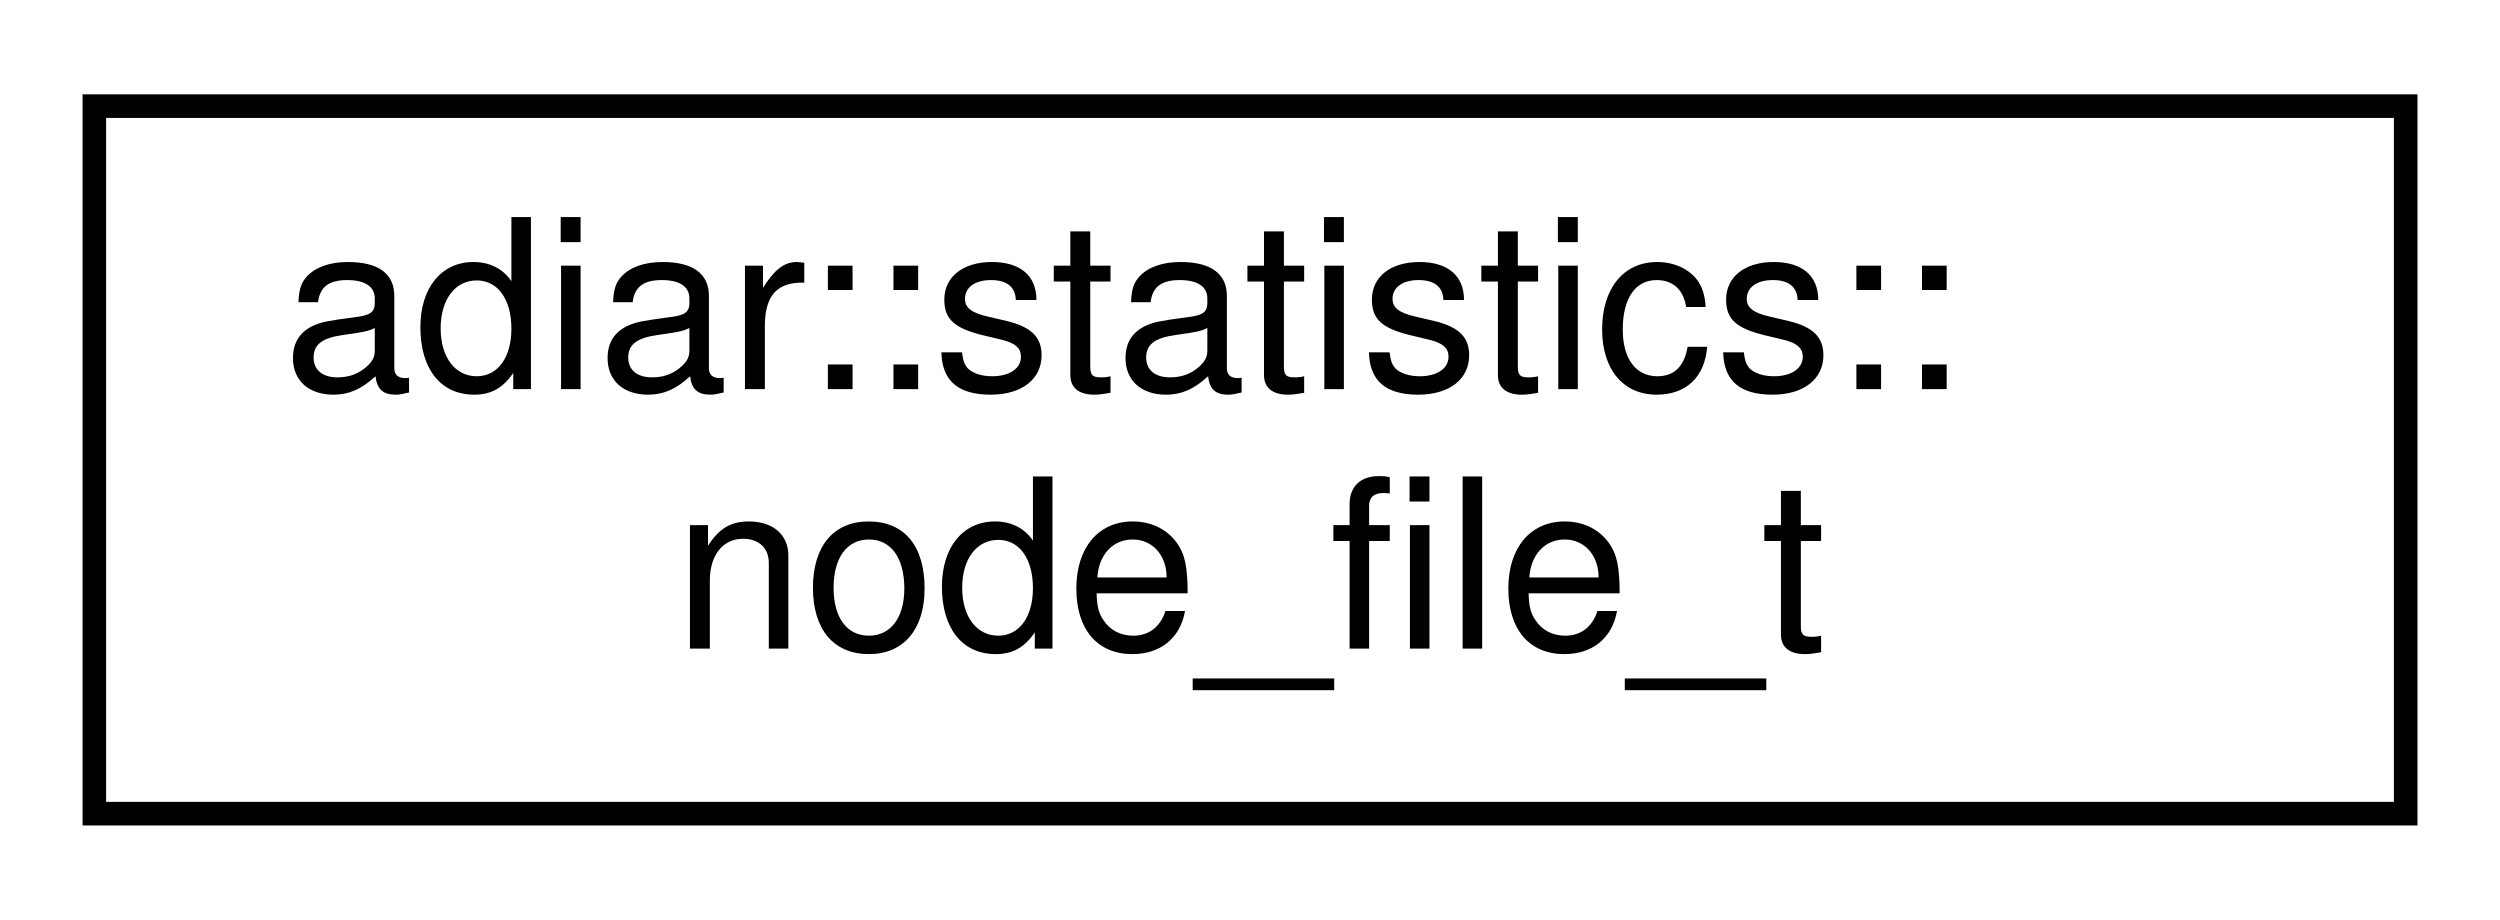
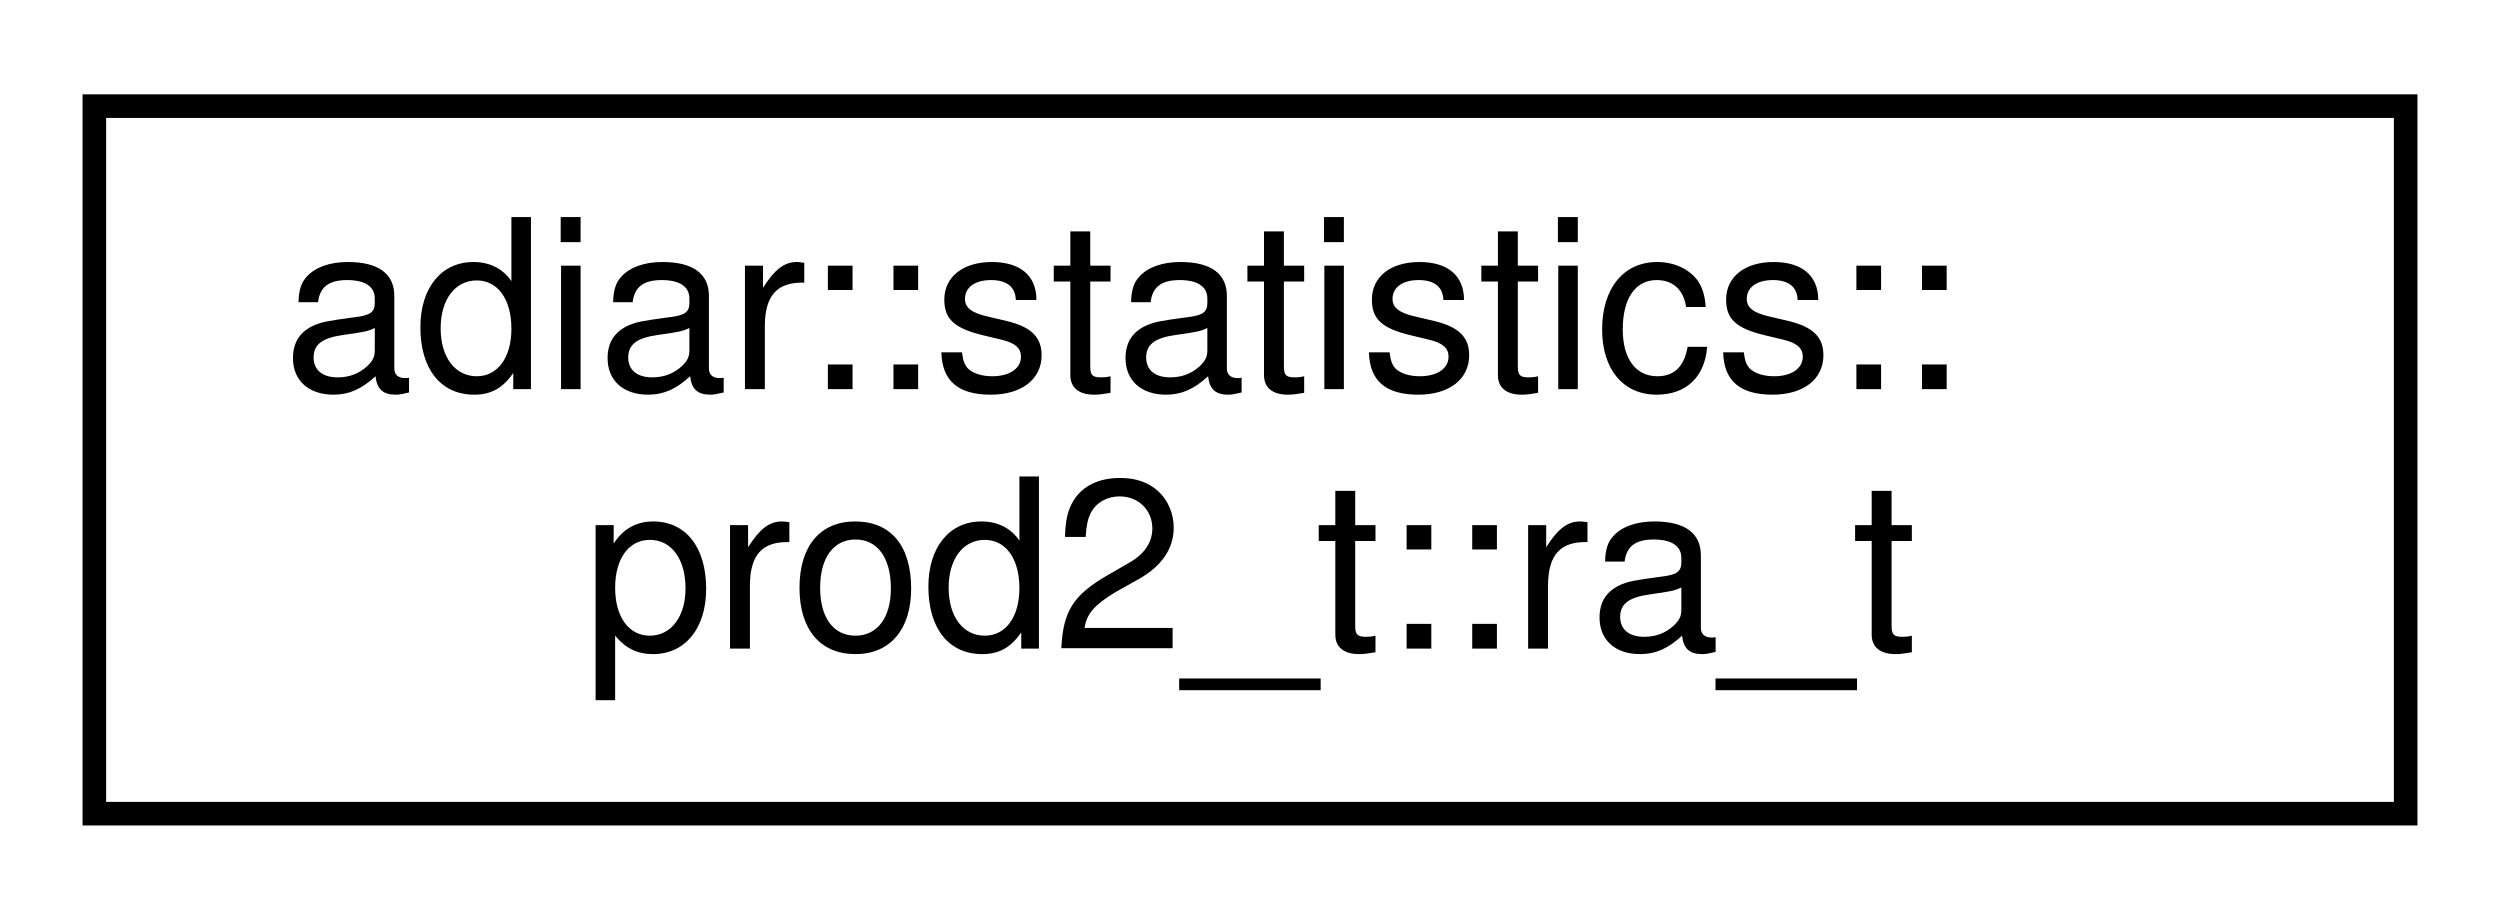
<svg xmlns="http://www.w3.org/2000/svg" xmlns:xlink="http://www.w3.org/1999/xlink" width="106pt" height="39pt" viewBox="0.00 0.00 106.00 39.00">
  <g id="graph0" class="graph" transform="scale(1 1) rotate(0) translate(4 35)">
    <g id="node1" class="node">
      <g id="a_node1">
-         <a xlink:href="structadiar_1_1statistics_1_1node__file__t.html" target="_top" xlink:title="Node Files statistics.">
+         <a xlink:href="structadiar_1_1statistics_1_1prod2__t_1_1ra__t.html" target="_top" xlink:title="Statistics for the double priority queue implementation.">
          <polygon fill="none" stroke="black" points="0,-0.5 0,-30.5 98,-30.5 98,-0.5 0,-0.5" />
          <text text-anchor="start" x="8" y="-18.5" font-family="Helvetica,sans-Serif" font-size="10.00">adiar::statistics::</text>
-           <text text-anchor="middle" x="49" y="-7.5" font-family="Helvetica,sans-Serif" font-size="10.00">node_file_t</text>
+           <text text-anchor="middle" x="49" y="-7.5" font-family="Helvetica,sans-Serif" font-size="10.00">prod2_t::ra_t</text>
        </a>
      </g>
    </g>
  </g>
</svg>
